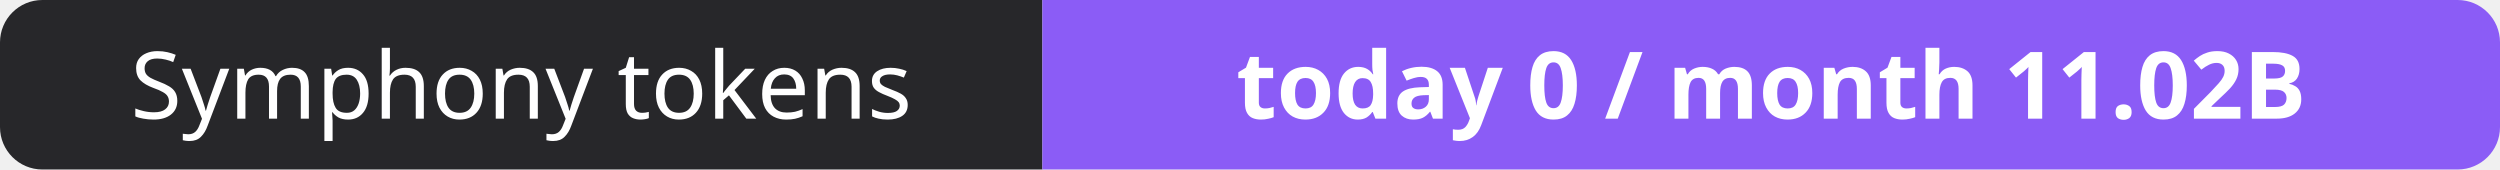
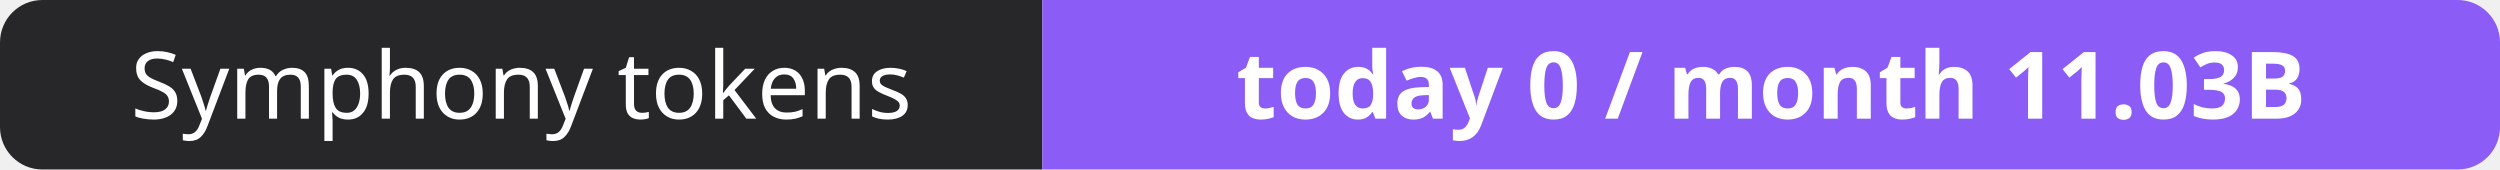
- <svg xmlns="http://www.w3.org/2000/svg" width="295" height="20" role="img" aria-label="Symphony tokens: today 0 / month 11.02B">
+ <svg xmlns="http://www.w3.org/2000/svg" width="295" height="20" role="img" aria-label="Symphony tokens: today 0 / month 11.03B">
  <clipPath id="r">
    <rect width="295" height="20" rx="5" fill="#fff" />
  </clipPath>
  <g clip-path="url(#r)">
    <rect width="123" height="20" fill="#27272a" />
    <rect x="123" width="172" height="20" fill="#8b5cf6" />
  </g>
  <g fill="#fff" text-anchor="middle" font-family="Verdana,Geneva,sans-serif" font-size="11">
    <text x="61.5" y="14">Symphony tokens</text>
-     <text x="209.0" y="14" font-weight="700">today 0 / month 11.02B</text>
+     <text x="209.0" y="14" font-weight="700">today 0 / month 11.03B</text>
  </g>
</svg>
